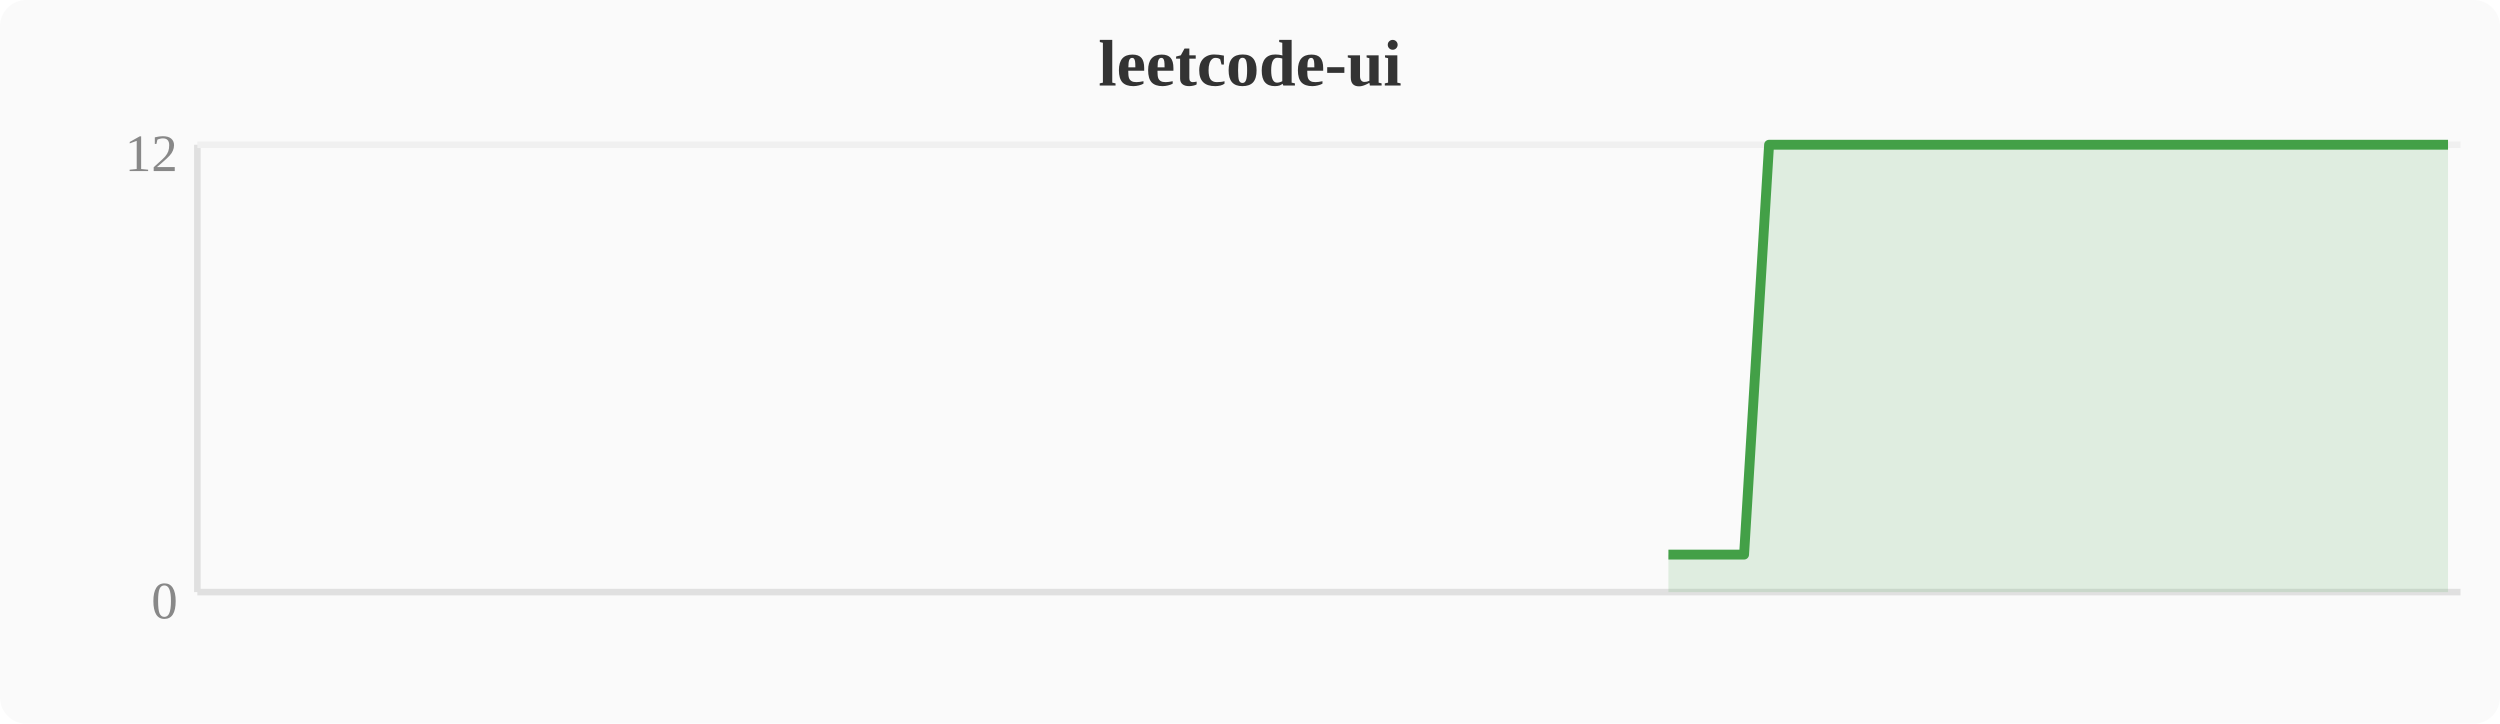
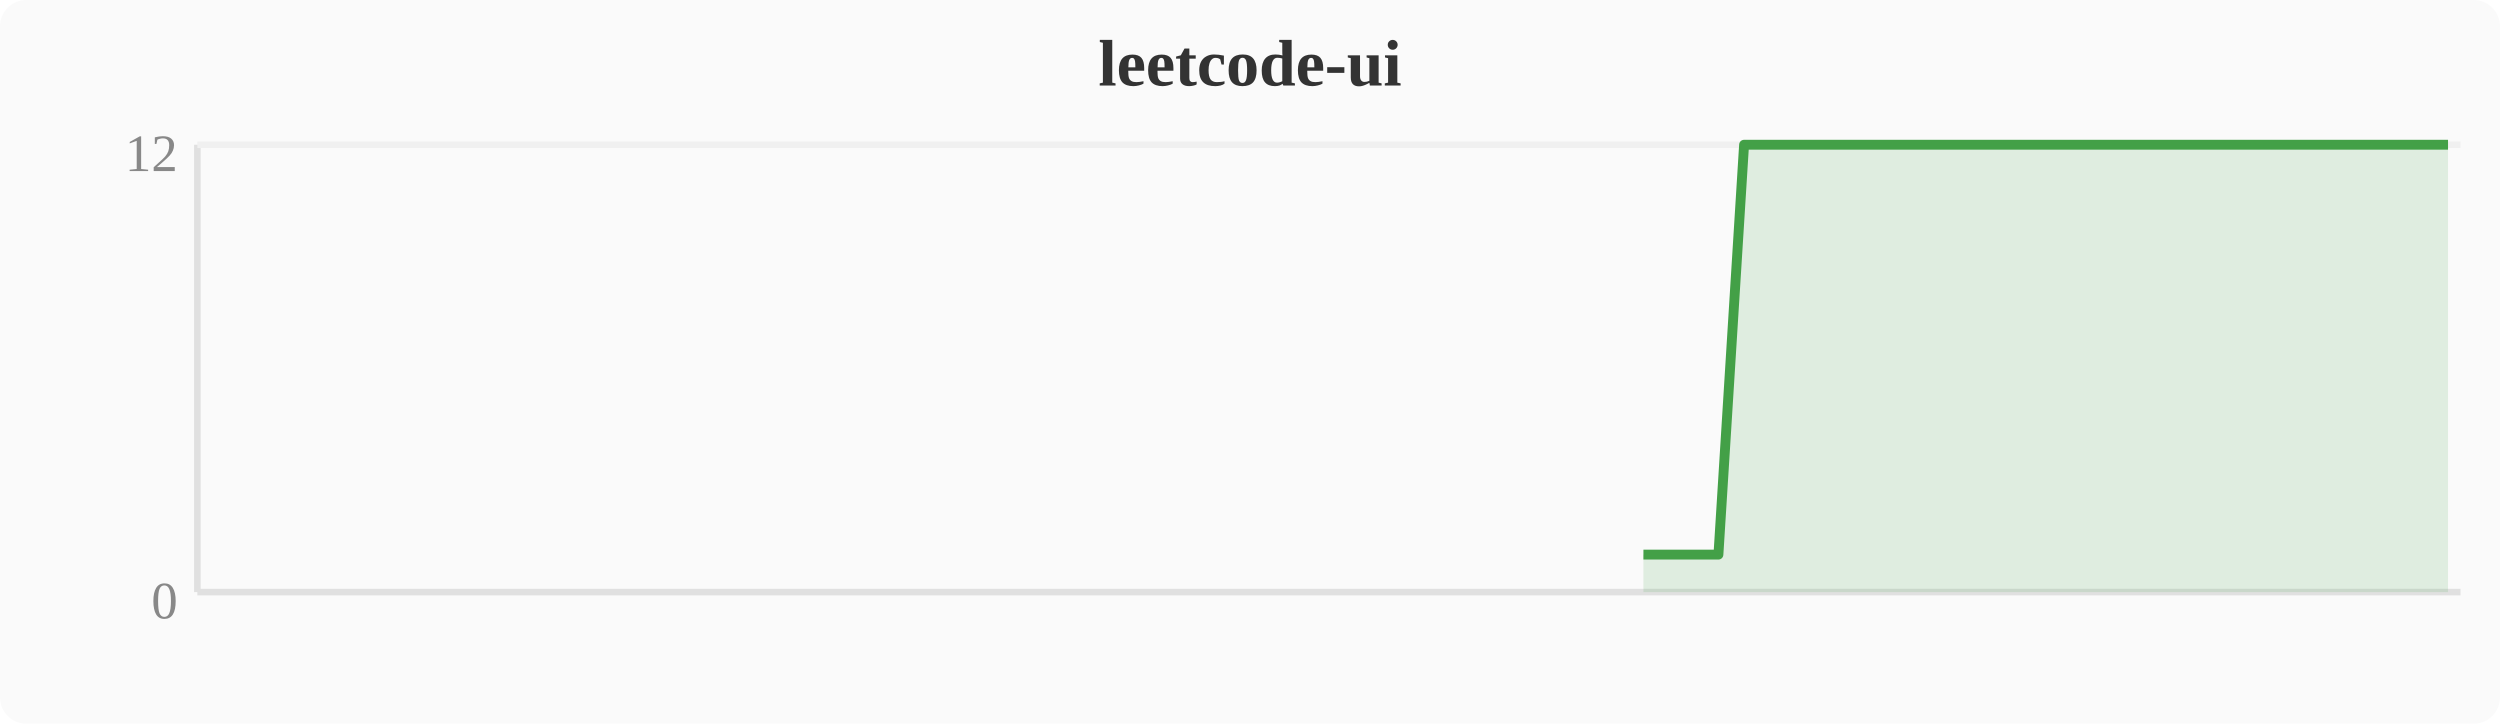
<svg xmlns="http://www.w3.org/2000/svg" width="380" height="110" viewBox="0 0 380 110">
  <rect width="380" height="110" fill="#fafafa" rx="4" />
  <text x="190" y="13" text-anchor="middle" font-size="10" font-weight="bold" fill="#333">leetcode-ui</text>
  <line x1="30" y1="22" x2="30" y2="90" stroke="#e0e0e0" stroke-width="1" />
  <line x1="30" y1="90" x2="374" y2="90" stroke="#e0e0e0" stroke-width="1" />
  <line x1="30" y1="22" x2="374" y2="22" stroke="#f0f0f0" stroke-width="1" />
  <text x="27" y="94" text-anchor="end" font-size="8" fill="#888">0</text>
  <text x="27" y="26" text-anchor="end" font-size="8" fill="#888">12</text>
-   <polygon points="253.6,84.3 257.4,84.3 261.2,84.3 265.1,84.3 268.9,22.0 272.7,22.0 276.5,22.0 280.4,22.0 284.2,22.0 288.0,22.0 291.8,22.0 295.6,22.0 299.5,22.0 303.3,22.0 307.1,22.0 310.9,22.0 314.8,22.0 318.6,22.0 322.4,22.0 326.2,22.0 330.0,22.0 333.9,22.0 337.7,22.0 341.5,22.0 345.3,22.0 349.2,22.0 353.0,22.0 356.8,22.0 360.6,22.0 364.4,22.0 368.3,22.0 372.1,22.0 372.1,90 253.6,90" fill="#43a047" opacity="0.15" />
-   <polyline points="253.6,84.3 257.4,84.3 261.2,84.3 265.1,84.3 268.9,22.0 272.7,22.0 276.5,22.0 280.4,22.0 284.2,22.0 288.0,22.0 291.8,22.0 295.6,22.0 299.5,22.0 303.3,22.0 307.1,22.0 310.9,22.0 314.8,22.0 318.6,22.0 322.4,22.0 326.2,22.0 330.0,22.0 333.9,22.0 337.7,22.0 341.5,22.0 345.3,22.0 349.2,22.0 353.0,22.0 356.8,22.0 360.6,22.0 364.4,22.0 368.3,22.0 372.1,22.0" fill="none" stroke="#43a047" stroke-width="1.5" stroke-linejoin="round" />
+   <polygon points="249.8,84.3 253.6,84.3 257.4,84.3 261.2,84.3 265.1,22.0 268.9,22.0 272.7,22.0 276.5,22.0 280.4,22.0 284.2,22.0 288.0,22.0 291.8,22.0 295.6,22.0 299.5,22.0 303.3,22.0 307.1,22.0 310.9,22.0 314.8,22.0 318.6,22.0 322.4,22.0 326.2,22.0 330.0,22.0 333.9,22.0 337.7,22.0 341.5,22.0 345.3,22.0 349.2,22.0 353.0,22.0 356.8,22.0 360.6,22.0 364.4,22.0 368.3,22.0 372.1,22.0 372.1,90 249.8,90" fill="#43a047" opacity="0.15" />
+   <polyline points="249.8,84.3 253.6,84.3 257.4,84.3 261.2,84.3 265.1,22.0 268.9,22.0 272.7,22.0 276.5,22.0 280.4,22.0 284.2,22.0 288.0,22.0 291.8,22.0 295.6,22.0 299.5,22.0 303.3,22.0 307.1,22.0 310.9,22.0 314.8,22.0 318.6,22.0 322.4,22.0 326.2,22.0 330.0,22.0 333.9,22.0 337.7,22.0 341.5,22.0 345.3,22.0 349.2,22.0 353.0,22.0 356.8,22.0 360.6,22.0 364.4,22.0 368.3,22.0 372.1,22.0" fill="none" stroke="#43a047" stroke-width="1.5" stroke-linejoin="round" />
</svg>
